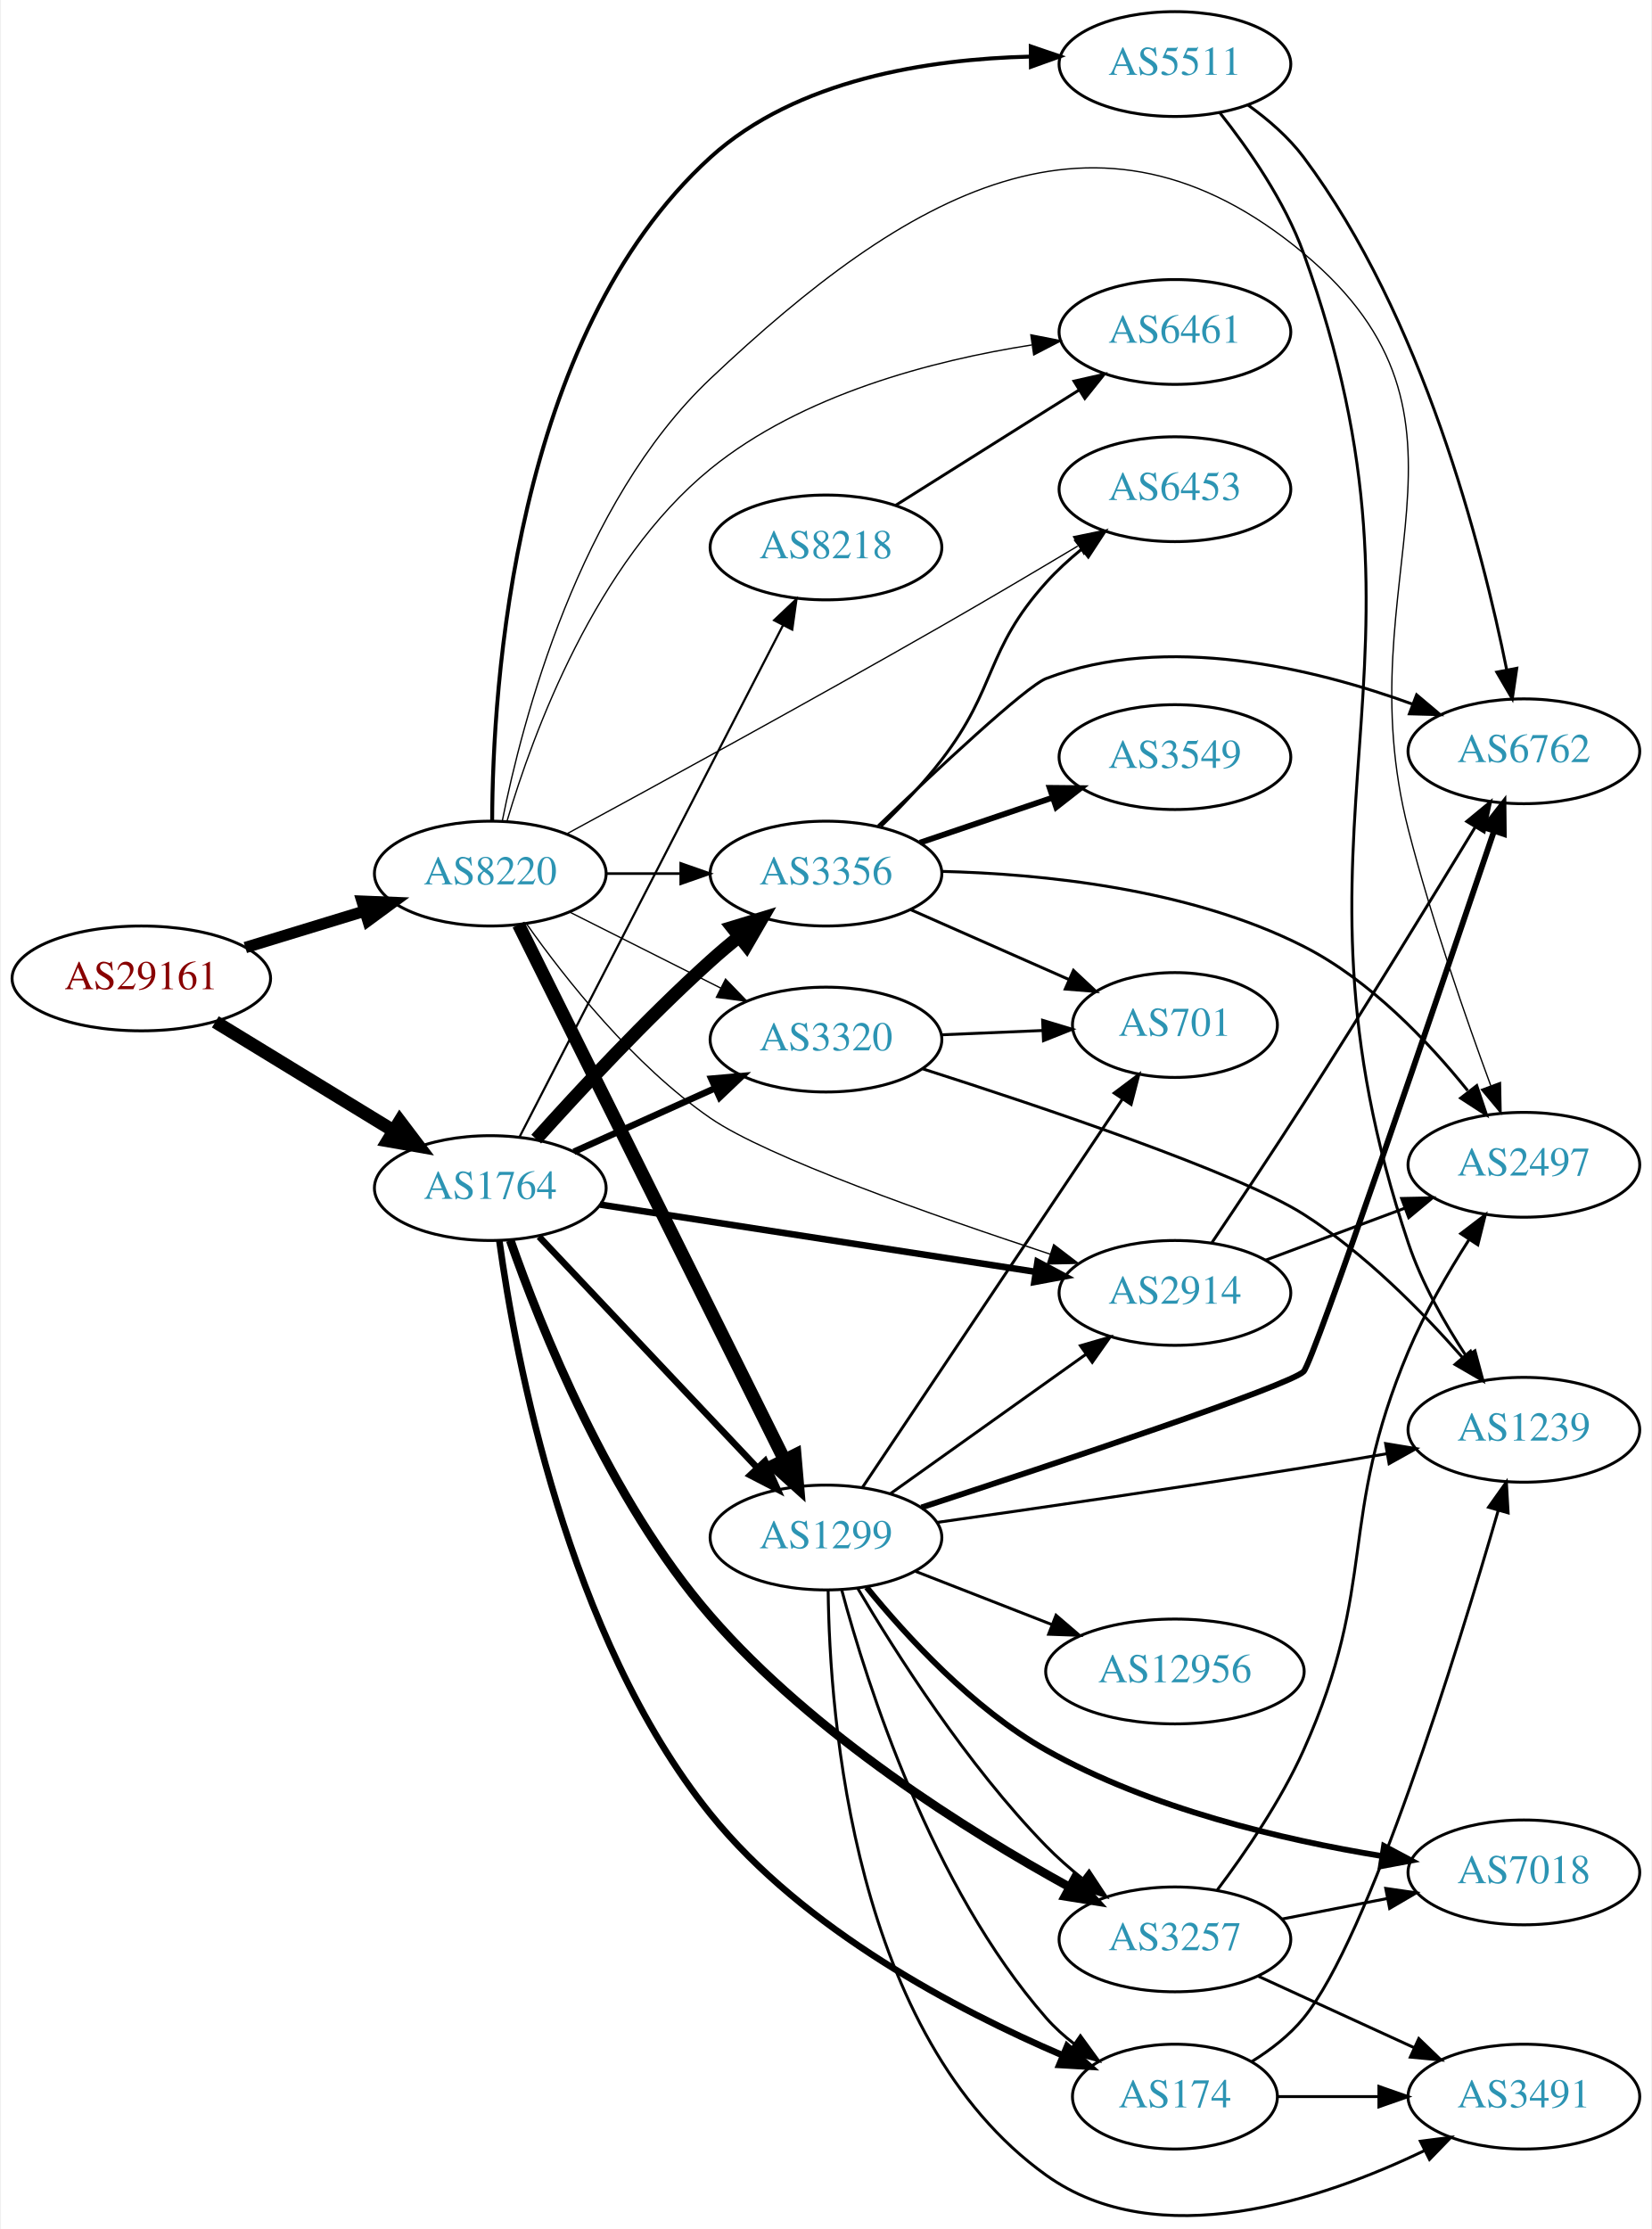
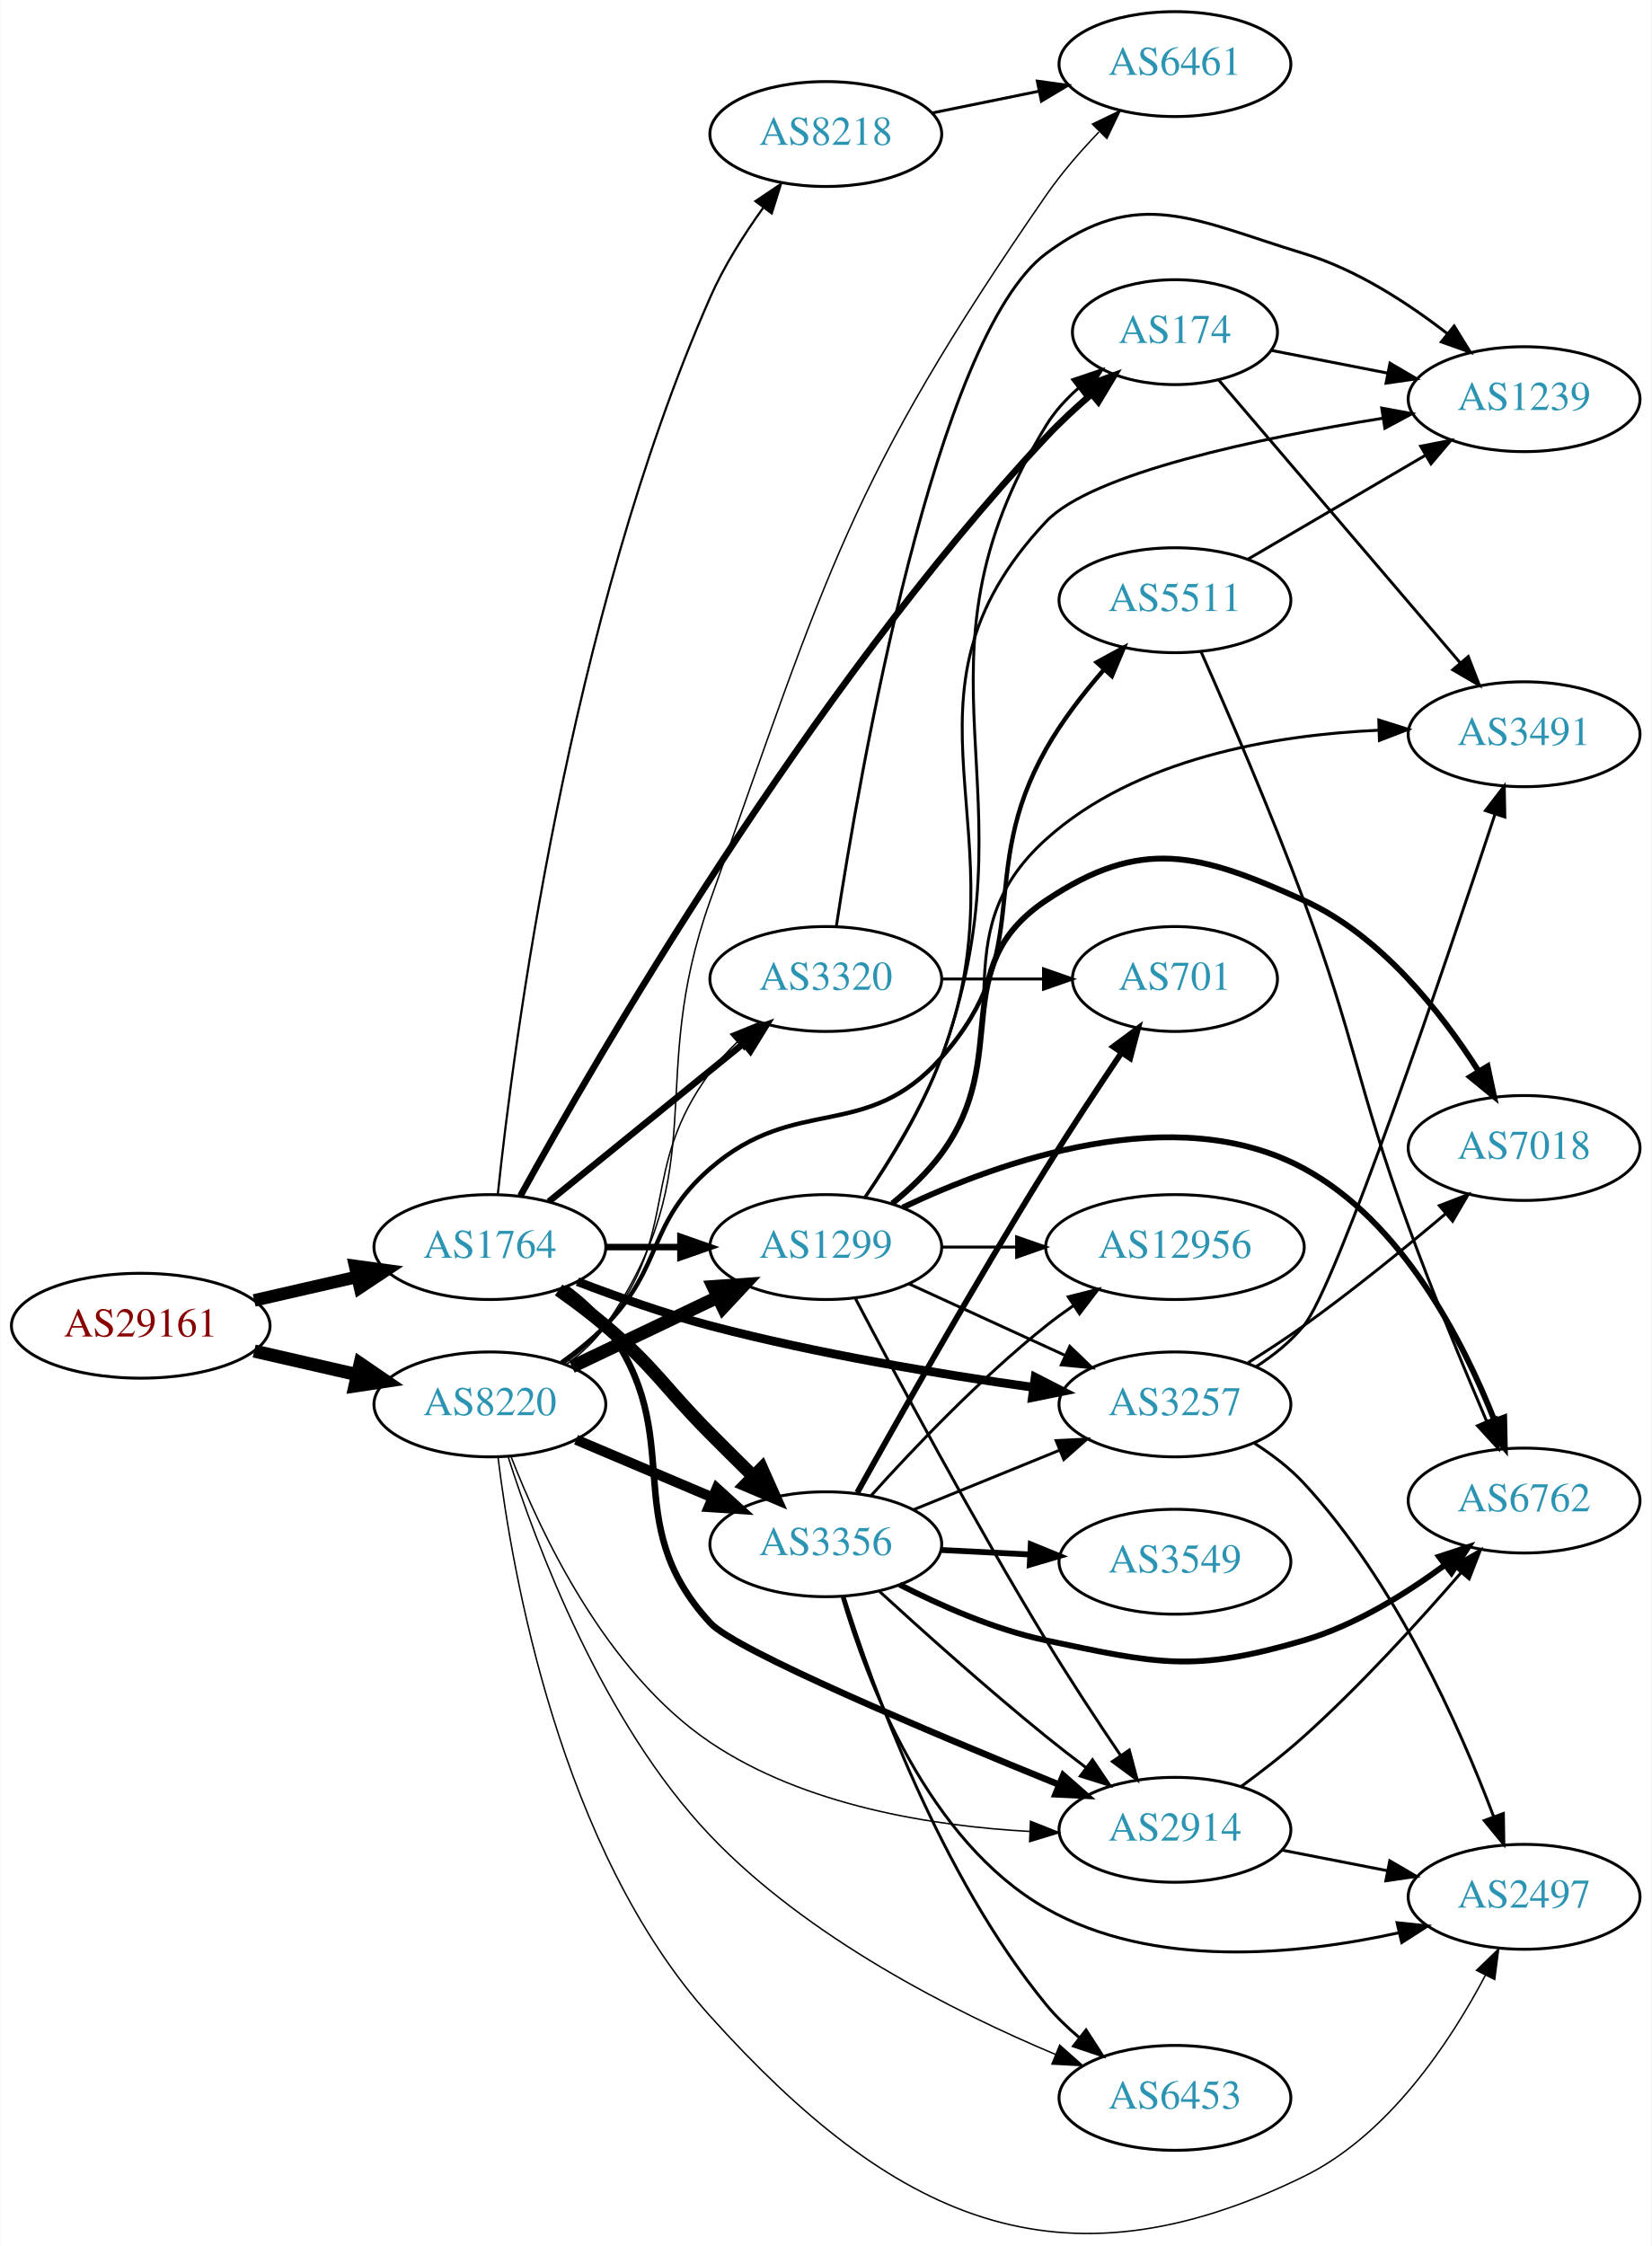
- <svg xmlns="http://www.w3.org/2000/svg" xmlns:xlink="http://www.w3.org/1999/xlink" width="567pt" height="765pt" viewBox="0.00 0.00 566.66 765.46">
-   <g id="graph0" class="graph" transform="scale(1 1) rotate(0) translate(4 761.46)">
-     <polygon fill="white" stroke="none" points="-4,4 -4,-761.46 562.663,-761.46 562.663,4 -4,4" />
+ <svg xmlns="http://www.w3.org/2000/svg" xmlns:xlink="http://www.w3.org/1999/xlink" width="567pt" height="771pt" viewBox="0.00 0.00 566.66 770.84">
+   <g id="graph0" class="graph" transform="scale(1 1) rotate(0) translate(4 766.837)">
+     <polygon fill="white" stroke="none" points="-4,4 -4,-766.837 562.663,-766.837 562.663,4 -4,4" />
    <g id="node1" class="node">
      <g id="a_node1">
        <a xlink:href="/asn/29161" xlink:title="AS29161 ~ Verbund Management Service GmbH [AT]">
-           <ellipse fill="#ffffff" stroke="black" cx="44.196" cy="-425.46" rx="44.393" ry="18" />
-           <text text-anchor="middle" x="44.196" y="-421.76" font-family="Times,serif" font-size="14.00" fill="#880000">AS29161</text>
+           <ellipse fill="#ffffff" stroke="black" cx="44.196" cy="-311.837" rx="44.393" ry="18" />
+           <text text-anchor="middle" x="44.196" y="-308.137" font-family="Times,serif" font-size="14.00" fill="#880000">AS29161</text>
        </a>
      </g>
    </g>
    <g id="node2" class="node">
      <g id="a_node2">
        <a xlink:href="/asn/1764" xlink:title="AS1764 ~ NEXTLAYER-AS [AT]">
-           <ellipse fill="#ffffff" stroke="black" cx="164.039" cy="-353.46" rx="39.794" ry="18" />
-           <text text-anchor="middle" x="164.039" y="-349.76" font-family="Times,serif" font-size="14.00" fill="#2c94b3">AS1764</text>
+           <ellipse fill="#ffffff" stroke="black" cx="164.039" cy="-338.837" rx="39.794" ry="18" />
+           <text text-anchor="middle" x="164.039" y="-335.137" font-family="Times,serif" font-size="14.00" fill="#2c94b3">AS1764</text>
        </a>
      </g>
    </g>
    <g id="edge1" class="edge">
-       <path fill="none" stroke="black" stroke-width="4.5" d="M69.613,-410.541C87.305,-399.731 111.406,-385.006 130.698,-373.219" />
-       <polygon fill="black" stroke="black" stroke-width="4.5" points="132.977,-376.441 139.457,-367.868 128.871,-369.721 132.977,-376.441" />
+       <path fill="none" stroke="black" stroke-width="4.312" d="M83.131,-320.529C94.371,-323.104 106.784,-325.948 118.407,-328.611" />
+       <polygon fill="black" stroke="black" stroke-width="4.312" points="117.779,-332.338 128.369,-330.894 119.464,-324.982 117.779,-332.338" />
    </g>
    <g id="node3" class="node">
      <g id="a_node3">
        <a xlink:href="/asn/8220" xlink:title="AS8220 ~ COLT [GB]">
-           <ellipse fill="#ffffff" stroke="black" cx="164.039" cy="-461.46" rx="39.794" ry="18" />
-           <text text-anchor="middle" x="164.039" y="-457.76" font-family="Times,serif" font-size="14.00" fill="#2c94b3">AS8220</text>
+           <ellipse fill="#ffffff" stroke="black" cx="164.039" cy="-284.837" rx="39.794" ry="18" />
+           <text text-anchor="middle" x="164.039" y="-281.137" font-family="Times,serif" font-size="14.00" fill="#2c94b3">AS8220</text>
        </a>
      </g>
    </g>
    <g id="edge2" class="edge">
-       <path fill="none" stroke="black" stroke-width="3.913" d="M79.915,-436.066C92.683,-439.967 107.286,-444.428 120.654,-448.511" />
-       <polygon fill="black" stroke="black" stroke-width="3.913" points="119.998,-451.971 130.584,-451.545 122.043,-445.276 119.998,-451.971" />
+       <path fill="none" stroke="black" stroke-width="4.5" d="M83.131,-303.146C94.371,-300.57 106.784,-297.726 118.407,-295.063" />
+       <polygon fill="black" stroke="black" stroke-width="4.5" points="119.501,-298.852 128.369,-292.781 117.742,-291.176 119.501,-298.852" />
    </g>
    <g id="node4" class="node">
      <g id="a_node4">
-         <a xlink:href="/asn/2914" xlink:title="AS2914 ~ NTT America, Inc. [US]">
-           <ellipse fill="#ffffff" stroke="black" cx="399.174" cy="-317.46" rx="39.794" ry="18" />
-           <text text-anchor="middle" x="399.174" y="-313.76" font-family="Times,serif" font-size="14.00" fill="#2c94b3">AS2914</text>
+         <a xlink:href="/asn/174" xlink:title="AS174 ~ Cogent Communications [US]">
+           <ellipse fill="#ffffff" stroke="black" cx="399.174" cy="-652.837" rx="35.194" ry="18" />
+           <text text-anchor="middle" x="399.174" y="-649.137" font-family="Times,serif" font-size="14.00" fill="#2c94b3">AS174</text>
        </a>
      </g>
    </g>
    <g id="edge3" class="edge">
-       <path fill="none" stroke="black" stroke-width="2.25" d="M201.723,-347.795C242.17,-341.549 307.343,-331.485 351.424,-324.679" />
-       <polygon fill="black" stroke="black" stroke-width="2.25" points="351.971,-328.136 361.32,-323.151 350.903,-321.218 351.971,-328.136" />
+       <path fill="none" stroke="black" stroke-width="2.25" d="M174.535,-356.442C199.868,-402.464 272.75,-528.871 354.978,-616.837 359.726,-621.916 365.175,-626.955 370.568,-631.584" />
+       <polygon fill="black" stroke="black" stroke-width="2.25" points="368.409,-634.34 378.341,-638.028 372.876,-628.951 368.409,-634.34" />
    </g>
    <g id="node5" class="node">
      <g id="a_node5">
-         <a xlink:href="/asn/3356" xlink:title="AS3356 ~ Level 3 Parent, LLC [US]">
-           <ellipse fill="#ffffff" stroke="black" cx="279.332" cy="-461.46" rx="39.794" ry="18" />
-           <text text-anchor="middle" x="279.332" y="-457.76" font-family="Times,serif" font-size="14.00" fill="#2c94b3">AS3356</text>
+         <a xlink:href="/asn/2914" xlink:title="AS2914 ~ NTT America, Inc. [US]">
+           <ellipse fill="#ffffff" stroke="black" cx="399.174" cy="-138.837" rx="39.794" ry="18" />
+           <text text-anchor="middle" x="399.174" y="-135.137" font-family="Times,serif" font-size="14.00" fill="#2c94b3">AS2914</text>
        </a>
      </g>
    </g>
    <g id="edge4" class="edge">
-       <path fill="none" stroke="black" stroke-width="4.5" d="M179.811,-370.281C194.411,-386.564 217.691,-411.628 239.685,-431.46 242.808,-434.275 246.168,-437.123 249.556,-439.887" />
-       <polygon fill="black" stroke="black" stroke-width="4.5" points="247.136,-442.993 257.417,-446.124 252.031,-436.824 247.136,-442.993" />
+       <path fill="none" stroke="black" stroke-width="2.25" d="M189.905,-324.907C194.984,-321.18 199.92,-316.789 203.685,-311.837 232.784,-273.57 207.111,-245.193 239.685,-209.837 248.369,-200.412 315.428,-172.188 359.492,-154.293" />
+       <polygon fill="black" stroke="black" stroke-width="2.25" points="360.83,-157.527 368.787,-150.533 358.205,-151.038 360.83,-157.527" />
    </g>
    <g id="node6" class="node">
      <g id="a_node6">
-         <a xlink:href="/asn/174" xlink:title="AS174 ~ Cogent Communications [US]">
-           <ellipse fill="#ffffff" stroke="black" cx="399.174" cy="-41.46" rx="35.194" ry="18" />
-           <text text-anchor="middle" x="399.174" y="-37.76" font-family="Times,serif" font-size="14.00" fill="#2c94b3">AS174</text>
+         <a xlink:href="/asn/3356" xlink:title="AS3356 ~ Level 3 Parent, LLC [US]">
+           <ellipse fill="#ffffff" stroke="black" cx="279.332" cy="-236.837" rx="39.794" ry="18" />
+           <text text-anchor="middle" x="279.332" y="-233.137" font-family="Times,serif" font-size="14.00" fill="#2c94b3">AS3356</text>
        </a>
      </g>
    </g>
    <g id="edge5" class="edge">
-       <path fill="none" stroke="black" stroke-width="2.25" d="M167.159,-335.338C172.62,-295.649 190.374,-199.704 239.685,-138.46 271.678,-98.725 324.619,-71.067 360.422,-55.728" />
-       <polygon fill="black" stroke="black" stroke-width="2.25" points="362.147,-58.802 370.035,-51.729 359.457,-52.339 362.147,-58.802" />
+       <path fill="none" stroke="black" stroke-width="4.5" d="M187.647,-324.112C193.051,-320.304 198.696,-316.078 203.685,-311.837 221.168,-296.978 223.504,-291.104 239.685,-274.837 244.388,-270.109 249.45,-265.086 254.31,-260.294" />
+       <polygon fill="black" stroke="black" stroke-width="4.5" points="257.33,-262.847 261.703,-253.03 251.81,-257.231 257.33,-262.847" />
    </g>
    <g id="node7" class="node">
      <g id="a_node7">
-         <a xlink:href="/asn/8218" xlink:title="AS8218 ~ legacy Neotelecoms [FR]">
-           <ellipse fill="#ffffff" stroke="black" cx="279.332" cy="-573.46" rx="39.794" ry="18" />
-           <text text-anchor="middle" x="279.332" y="-569.76" font-family="Times,serif" font-size="14.00" fill="#2c94b3">AS8218</text>
+         <a xlink:href="/asn/3257" xlink:title="AS3257 ~ GTT [DE]">
+           <ellipse fill="#ffffff" stroke="black" cx="399.174" cy="-284.837" rx="39.794" ry="18" />
+           <text text-anchor="middle" x="399.174" y="-281.137" font-family="Times,serif" font-size="14.00" fill="#2c94b3">AS3257</text>
        </a>
      </g>
    </g>
    <g id="edge6" class="edge">
-       <path fill="none" stroke="black" stroke-width="0.75" d="M174.118,-371.091C193.923,-409.549 241.103,-501.166 264.578,-546.751" />
-       <polygon fill="black" stroke="black" stroke-width="0.75" points="261.519,-548.456 269.209,-555.744 267.742,-545.251 261.519,-548.456" />
+       <path fill="none" stroke="black" stroke-width="3" d="M194.082,-326.966C207.741,-321.738 224.361,-315.879 239.685,-311.837 276.299,-302.179 318.616,-295.175 350.309,-290.724" />
+       <polygon fill="black" stroke="black" stroke-width="3" points="351.193,-294.136 360.626,-289.312 350.244,-287.2 351.193,-294.136" />
    </g>
    <g id="node8" class="node">
      <g id="a_node8">
-         <a xlink:href="/asn/3257" xlink:title="AS3257 ~ GTT [DE]">
-           <ellipse fill="#ffffff" stroke="black" cx="399.174" cy="-95.46" rx="39.794" ry="18" />
-           <text text-anchor="middle" x="399.174" y="-91.76" font-family="Times,serif" font-size="14.00" fill="#2c94b3">AS3257</text>
+         <a xlink:href="/asn/1299" xlink:title="AS1299 ~ Telia Carrier [EU]">
+           <ellipse fill="#ffffff" stroke="black" cx="279.332" cy="-338.837" rx="39.794" ry="18" />
+           <text text-anchor="middle" x="279.332" y="-335.137" font-family="Times,serif" font-size="14.00" fill="#2c94b3">AS1299</text>
        </a>
      </g>
    </g>
    <g id="edge7" class="edge">
-       <path fill="none" stroke="black" stroke-width="3" d="M170.902,-335.516C181.195,-306.047 204.787,-246.665 239.685,-206.46 274.958,-165.822 328.142,-132.58 363.012,-113.39" />
-       <polygon fill="black" stroke="black" stroke-width="3" points="364.764,-116.422 371.896,-108.587 361.434,-110.264 364.764,-116.422" />
+       <path fill="none" stroke="black" stroke-width="2.25" d="M203.711,-338.837C211.914,-338.837 220.678,-338.837 229.21,-338.837" />
+       <polygon fill="black" stroke="black" stroke-width="2.25" points="229.449,-342.337 239.449,-338.837 229.449,-335.337 229.449,-342.337" />
    </g>
    <g id="node9" class="node">
      <g id="a_node9">
-         <a xlink:href="/asn/3320" xlink:title="AS3320 ~ DTAG [DE]">
-           <ellipse fill="#ffffff" stroke="black" cx="279.332" cy="-404.46" rx="39.794" ry="18" />
-           <text text-anchor="middle" x="279.332" y="-400.76" font-family="Times,serif" font-size="14.00" fill="#2c94b3">AS3320</text>
+         <a xlink:href="/asn/8218" xlink:title="AS8218 ~ legacy Neotelecoms [FR]">
+           <ellipse fill="#ffffff" stroke="black" cx="279.332" cy="-720.837" rx="39.794" ry="18" />
+           <text text-anchor="middle" x="279.332" y="-717.137" font-family="Times,serif" font-size="14.00" fill="#2c94b3">AS8218</text>
        </a>
      </g>
    </g>
    <g id="edge8" class="edge">
-       <path fill="none" stroke="black" stroke-width="2.25" d="M192.753,-365.936C207.292,-372.48 225.306,-380.59 241.052,-387.678" />
-       <polygon fill="black" stroke="black" stroke-width="2.25" points="239.955,-391.022 250.51,-391.936 242.829,-384.639 239.955,-391.022" />
+       <path fill="none" stroke="black" stroke-width="0.75" d="M166.758,-356.898C172.074,-407.472 190.922,-554.033 239.685,-664.837 244.373,-675.489 251.176,-686.235 257.772,-695.426" />
+       <polygon fill="black" stroke="black" stroke-width="0.75" points="255.169,-697.79 263.957,-703.708 260.777,-693.602 255.169,-697.79" />
    </g>
    <g id="node10" class="node">
      <g id="a_node10">
-         <a xlink:href="/asn/1299" xlink:title="AS1299 ~ Telia Carrier [EU]">
-           <ellipse fill="#ffffff" stroke="black" cx="279.332" cy="-233.46" rx="39.794" ry="18" />
-           <text text-anchor="middle" x="279.332" y="-229.76" font-family="Times,serif" font-size="14.00" fill="#2c94b3">AS1299</text>
+         <a xlink:href="/asn/3320" xlink:title="AS3320 ~ DTAG [DE]">
+           <ellipse fill="#ffffff" stroke="black" cx="279.332" cy="-430.837" rx="39.794" ry="18" />
+           <text text-anchor="middle" x="279.332" y="-427.137" font-family="Times,serif" font-size="14.00" fill="#2c94b3">AS3320</text>
        </a>
      </g>
    </g>
    <g id="edge9" class="edge">
-       <path fill="none" stroke="black" stroke-width="2.25" d="M180.792,-336.774C200.238,-316.176 233.453,-280.995 255.645,-257.489" />
-       <polygon fill="black" stroke="black" stroke-width="2.25" points="258.393,-259.677 262.712,-250.003 253.303,-254.872 258.393,-259.677" />
+       <path fill="none" stroke="black" stroke-width="2.25" d="M184.257,-354.444C202.649,-369.379 230.569,-392.051 251.219,-408.82" />
+       <polygon fill="black" stroke="black" stroke-width="2.25" points="249.05,-411.567 259.019,-415.154 253.462,-406.133 249.05,-411.567" />
+     </g>
+     <g id="edge43" class="edge">
+       <path fill="none" stroke="black" stroke-width="0.5" d="M171.25,-267.04C181.308,-241.019 203.74,-193.063 239.685,-168.837 271.989,-147.065 315.984,-140.096 349.426,-138.272" />
+       <polygon fill="black" stroke="black" stroke-width="0.5" points="349.593,-141.768 359.44,-137.86 349.305,-134.774 349.593,-141.768" />
+     </g>
+     <g id="edge36" class="edge">
+       <path fill="none" stroke="black" stroke-width="3.5" d="M193.627,-272.725C207.85,-266.699 225.229,-259.336 240.536,-252.85" />
+       <polygon fill="black" stroke="black" stroke-width="3.5" points="241.91,-256.07 249.752,-248.946 239.179,-249.624 241.91,-256.07" />
    </g>
    <g id="edge39" class="edge">
-       <path fill="none" stroke="black" stroke-width="0.45" d="M176.58,-444.085C189.827,-425.335 213.173,-395.718 239.685,-377.46 259.104,-364.086 316.336,-343.938 356.419,-330.742" />
-       <polygon fill="black" stroke="black" stroke-width="0.45" points="357.534,-334.059 365.953,-327.627 355.36,-327.405 357.534,-334.059" />
-     </g>
-     <g id="edge34" class="edge">
-       <path fill="none" stroke="black" stroke-width="0.9" d="M203.711,-461.46C211.914,-461.46 220.678,-461.46 229.21,-461.46" />
-       <polygon fill="black" stroke="black" stroke-width="0.9" points="229.449,-464.96 239.449,-461.46 229.449,-457.96 229.449,-464.96" />
+       <path fill="none" stroke="black" stroke-width="4.5" d="M192.175,-297.771C207.169,-304.918 225.99,-313.889 242.213,-321.622" />
+       <polygon fill="black" stroke="black" stroke-width="4.5" points="240.695,-325.26 251.417,-326.008 244.084,-318.151 240.695,-325.26" />
+     </g>
+     <g id="edge38" class="edge">
+       <path fill="none" stroke="black" stroke-width="0.5" d="M189.712,-298.918C194.801,-302.637 199.79,-306.987 203.685,-311.837 229.889,-344.463 214.837,-365.167 239.685,-398.837 242.376,-402.484 245.57,-405.97 248.951,-409.211" />
+       <polygon fill="black" stroke="black" stroke-width="0.5" points="246.709,-411.9 256.529,-415.879 251.333,-406.645 246.709,-411.9" />
+     </g>
+     <g id="node11" class="node">
+       <g id="a_node11">
+         <a xlink:href="/asn/6453" xlink:title="AS6453 ~ TATA COMMUNICATIONS (AMERICA) INC [US]">
+           <ellipse fill="#ffffff" stroke="black" cx="399.174" cy="-46.837" rx="39.794" ry="18" />
+           <text text-anchor="middle" x="399.174" y="-43.137" font-family="Times,serif" font-size="14.00" fill="#2c94b3">AS6453</text>
+         </a>
+       </g>
    </g>
    <g id="edge41" class="edge">
-       <path fill="none" stroke="black" stroke-width="0.45" d="M191.315,-448.239C206.758,-440.47 226.476,-430.549 243.237,-422.117" />
-       <polygon fill="black" stroke="black" stroke-width="0.45" points="244.838,-425.229 252.198,-417.608 241.691,-418.976 244.838,-425.229" />
-     </g>
-     <g id="edge35" class="edge">
-       <path fill="none" stroke="black" stroke-width="4.5" d="M173.74,-443.947C193.47,-404.243 241.7,-307.179 265.129,-260.03" />
-       <polygon fill="black" stroke="black" stroke-width="4.5" points="268.676,-261.739 269.6,-251.031 261.624,-258.235 268.676,-261.739" />
-     </g>
-     <g id="node12" class="node">
-       <g id="a_node12">
-         <a xlink:href="/asn/6453" xlink:title="AS6453 ~ TATA COMMUNICATIONS (AMERICA) INC [US]">
-           <ellipse fill="#ffffff" stroke="black" cx="399.174" cy="-593.46" rx="39.794" ry="18" />
-           <text text-anchor="middle" x="399.174" y="-589.76" font-family="Times,serif" font-size="14.00" fill="#2c94b3">AS6453</text>
-         </a>
-       </g>
-     </g>
-     <g id="edge40" class="edge">
-       <path fill="none" stroke="black" stroke-width="0.45" d="M190.236,-475.061C220.834,-491.649 273.94,-520.669 318.978,-546.46 334.457,-555.323 351.485,-565.387 365.773,-573.922" />
-       <polygon fill="black" stroke="black" stroke-width="0.45" points="364.345,-577.147 374.722,-579.282 367.941,-571.142 364.345,-577.147" />
-     </g>
-     <g id="node14" class="node">
-       <g id="a_node14">
+       <path fill="none" stroke="black" stroke-width="0.5" d="M170.298,-266.873C179.854,-236.82 202.583,-175.816 239.685,-136.837 273.087,-101.746 323.225,-76.437 358.133,-61.761" />
+       <polygon fill="black" stroke="black" stroke-width="0.5" points="359.621,-64.934 367.548,-57.904 356.968,-58.456 359.621,-64.934" />
+     </g>
+     <g id="node13" class="node">
+       <g id="a_node13">
        <a xlink:href="/asn/2497" xlink:title="AS2497 ~ Internet Initiative Japan Inc. [JP]">
-           <ellipse fill="#ffffff" stroke="black" cx="519.017" cy="-361.46" rx="39.794" ry="18" />
-           <text text-anchor="middle" x="519.017" y="-357.76" font-family="Times,serif" font-size="14.00" fill="#2c94b3">AS2497</text>
-         </a>
-       </g>
-     </g>
-     <g id="edge38" class="edge">
-       <path fill="none" stroke="black" stroke-width="0.45" d="M168.16,-479.517C175.001,-513.808 194.464,-588.736 239.685,-631.46 306.938,-695 372.336,-733.743 443.37,-674.46 512.04,-617.149 457.066,-563.077 479.37,-476.46 487.24,-445.899 499.135,-411.719 507.649,-388.624" />
-       <polygon fill="black" stroke="black" stroke-width="0.45" points="510.968,-389.74 511.183,-379.147 504.409,-387.294 510.968,-389.74" />
-     </g>
-     <g id="node18" class="node">
-       <g id="a_node18">
+           <ellipse fill="#ffffff" stroke="black" cx="519.017" cy="-115.837" rx="39.794" ry="18" />
+           <text text-anchor="middle" x="519.017" y="-112.137" font-family="Times,serif" font-size="14.00" fill="#2c94b3">AS2497</text>
+         </a>
+       </g>
+     </g>
+     <g id="edge42" class="edge">
+       <path fill="none" stroke="black" stroke-width="0.5" d="M166.825,-266.747C171.621,-227.201 188.13,-132.03 239.685,-74.837 302.468,-5.189 359.139,21.366 443.37,-19.837 472.54,-34.106 493.604,-65.883 505.773,-88.979" />
+       <polygon fill="black" stroke="black" stroke-width="0.5" points="502.672,-90.603 510.294,-97.962 508.925,-87.456 502.672,-90.603" />
+     </g>
+     <g id="node20" class="node">
+       <g id="a_node20">
        <a xlink:href="/asn/6461" xlink:title="AS6461 ~ Zayo Bandwidth [US]">
-           <ellipse fill="#ffffff" stroke="black" cx="399.174" cy="-647.46" rx="39.794" ry="18" />
-           <text text-anchor="middle" x="399.174" y="-643.76" font-family="Times,serif" font-size="14.00" fill="#2c94b3">AS6461</text>
-         </a>
-       </g>
-     </g>
-     <g id="edge36" class="edge">
-       <path fill="none" stroke="black" stroke-width="0.45" d="M169.866,-479.741C178.67,-509.495 200.17,-568.3 239.685,-600.46 271.054,-625.989 315.913,-637.654 349.905,-642.982" />
-       <polygon fill="black" stroke="black" stroke-width="0.45" points="349.683,-646.486 360.078,-644.441 350.676,-639.557 349.683,-646.486" />
+           <ellipse fill="#ffffff" stroke="black" cx="399.174" cy="-744.837" rx="39.794" ry="18" />
+           <text text-anchor="middle" x="399.174" y="-741.137" font-family="Times,serif" font-size="14.00" fill="#2c94b3">AS6461</text>
+         </a>
+       </g>
+     </g>
+     <g id="edge37" class="edge">
+       <path fill="none" stroke="black" stroke-width="0.5" d="M190.27,-298.504C195.33,-302.245 200.166,-306.708 203.685,-311.837 241.497,-366.945 217.197,-394.902 239.685,-457.837 279.773,-570.028 287.239,-601.831 354.978,-699.837 360.2,-707.393 366.703,-714.881 373.066,-721.518" />
+       <polygon fill="black" stroke="black" stroke-width="0.5" points="370.849,-724.252 380.384,-728.87 375.81,-719.313 370.849,-724.252" />
    </g>
    <g id="node21" class="node">
      <g id="a_node21">
        <a xlink:href="/asn/5511" xlink:title="AS5511 ~ Orange S.A. [FR]">
-           <ellipse fill="#ffffff" stroke="black" cx="399.174" cy="-739.46" rx="39.794" ry="18" />
-           <text text-anchor="middle" x="399.174" y="-735.76" font-family="Times,serif" font-size="14.00" fill="#2c94b3">AS5511</text>
-         </a>
-       </g>
-     </g>
-     <g id="edge37" class="edge">
-       <path fill="none" stroke="black" stroke-width="1.35" d="M164.685,-479.532C164.841,-525.193 171.978,-645.921 239.685,-707.46 269.147,-734.237 314.609,-741.166 349.301,-742.02" />
-       <polygon fill="black" stroke="black" stroke-width="1.35" points="349.663,-745.523 359.692,-742.106 349.721,-738.524 349.663,-745.523" />
-     </g>
-     <g id="edge18" class="edge">
-       <path fill="none" stroke="black" d="M430.216,-328.676C444.785,-334.116 462.484,-340.725 478.164,-346.58" />
-       <polygon fill="black" stroke="black" points="477.028,-349.891 487.62,-350.11 479.476,-343.333 477.028,-349.891" />
+           <ellipse fill="#ffffff" stroke="black" cx="399.174" cy="-560.837" rx="39.794" ry="18" />
+           <text text-anchor="middle" x="399.174" y="-557.137" font-family="Times,serif" font-size="14.00" fill="#2c94b3">AS5511</text>
+         </a>
+       </g>
+     </g>
+     <g id="edge40" class="edge">
+       <path fill="none" stroke="black" stroke-width="1.5" d="M188.633,-299.227C193.889,-302.985 199.22,-307.274 203.685,-311.837 223.858,-332.454 217.902,-346.93 239.685,-365.837 269.198,-391.454 293.044,-374.603 318.978,-403.837 351.996,-441.057 330.47,-466.538 354.978,-509.837 360.379,-519.38 367.679,-528.827 374.74,-536.948" />
+       <polygon fill="black" stroke="black" stroke-width="1.5" points="372.339,-539.512 381.641,-544.583 377.532,-534.817 372.339,-539.512" />
+     </g>
+     <g id="node18" class="node">
+       <g id="a_node18">
+         <a xlink:href="/asn/3491" xlink:title="AS3491 ~ PCCW Global, Inc. [US]">
+           <ellipse fill="#ffffff" stroke="black" cx="519.017" cy="-514.837" rx="39.794" ry="18" />
+           <text text-anchor="middle" x="519.017" y="-511.137" font-family="Times,serif" font-size="14.00" fill="#2c94b3">AS3491</text>
+         </a>
+       </g>
+     </g>
+     <g id="edge34" class="edge">
+       <path fill="none" stroke="black" d="M414.155,-636.465C434.686,-612.422 473.141,-567.389 497.06,-539.379" />
+       <polygon fill="black" stroke="black" points="499.854,-541.496 503.687,-531.619 494.531,-536.95 499.854,-541.496" />
+     </g>
+     <g id="node19" class="node">
+       <g id="a_node19">
+         <a xlink:href="/asn/1239" xlink:title="AS1239 ~ Sprint [US]">
+           <ellipse fill="#ffffff" stroke="black" cx="519.017" cy="-629.837" rx="39.794" ry="18" />
+           <text text-anchor="middle" x="519.017" y="-626.137" font-family="Times,serif" font-size="14.00" fill="#2c94b3">AS1239</text>
+         </a>
+       </g>
+     </g>
+     <g id="edge35" class="edge">
+       <path fill="none" stroke="black" d="M432.375,-646.552C444.648,-644.157 458.883,-641.379 472.181,-638.783" />
+       <polygon fill="black" stroke="black" points="472.976,-642.194 482.12,-636.843 471.635,-635.324 472.976,-642.194" />
+     </g>
+     <g id="edge27" class="edge">
+       <path fill="none" stroke="black" d="M435.851,-131.874C447.282,-129.643 460.104,-127.14 472.158,-124.788" />
+       <polygon fill="black" stroke="black" points="472.911,-128.207 482.055,-122.856 471.57,-121.337 472.911,-128.207" />
    </g>
    <g id="node15" class="node">
      <g id="a_node15">
        <a xlink:href="/asn/6762" xlink:title="AS6762 ~ TELECOM ITALIA SPARKLE S.p.A. [IT]">
-           <ellipse fill="#ffffff" stroke="black" cx="519.017" cy="-503.46" rx="39.794" ry="18" />
-           <text text-anchor="middle" x="519.017" y="-499.76" font-family="Times,serif" font-size="14.00" fill="#2c94b3">AS6762</text>
-         </a>
-       </g>
-     </g>
-     <g id="edge19" class="edge">
-       <path fill="none" stroke="black" d="M411.885,-334.736C420.667,-347.774 432.92,-366.144 443.37,-382.46 464.146,-414.897 487.332,-452.754 502.269,-477.367" />
-       <polygon fill="black" stroke="black" points="499.393,-479.374 507.568,-486.113 505.38,-475.747 499.393,-479.374" />
-     </g>
-     <g id="node11" class="node">
-       <g id="a_node11">
+           <ellipse fill="#ffffff" stroke="black" cx="519.017" cy="-251.837" rx="39.794" ry="18" />
+           <text text-anchor="middle" x="519.017" y="-248.137" font-family="Times,serif" font-size="14.00" fill="#2c94b3">AS6762</text>
+         </a>
+       </g>
+     </g>
+     <g id="edge26" class="edge">
+       <path fill="none" stroke="black" d="M421.892,-153.695C428.964,-158.853 436.705,-164.85 443.37,-170.837 462.931,-188.409 483.014,-210.472 497.415,-227.133" />
+       <polygon fill="black" stroke="black" points="494.841,-229.509 504.001,-234.835 500.161,-224.96 494.841,-229.509" />
+     </g>
+     <g id="edge17" class="edge">
+       <path fill="none" stroke="black" d="M297.756,-220.661C312.652,-207.021 334.815,-187.169 354.978,-170.837 359.33,-167.313 364.014,-163.682 368.636,-160.19" />
+       <polygon fill="black" stroke="black" points="370.877,-162.885 376.805,-154.104 366.694,-157.272 370.877,-162.885" />
+     </g>
+     <g id="edge16" class="edge">
+       <path fill="none" stroke="black" d="M309.461,-248.702C324.617,-254.875 343.341,-262.502 359.675,-269.156" />
+       <polygon fill="black" stroke="black" points="358.39,-272.411 368.971,-272.942 361.03,-265.928 358.39,-272.411" />
+     </g>
+     <g id="edge10" class="edge">
+       <path fill="none" stroke="black" d="M285.675,-218.647C295.497,-187.469 318.793,-122.924 354.978,-78.837 358.298,-74.793 362.235,-70.985 366.36,-67.504" />
+       <polygon fill="black" stroke="black" points="368.67,-70.142 374.412,-61.238 364.37,-64.618 368.67,-70.142" />
+     </g>
+     <g id="node12" class="node">
+       <g id="a_node12">
        <a xlink:href="/asn/3549" xlink:title="AS3549 ~ Level 3 Parent, LLC [US]">
-           <ellipse fill="#ffffff" stroke="black" cx="399.174" cy="-501.46" rx="39.794" ry="18" />
-           <text text-anchor="middle" x="399.174" y="-497.76" font-family="Times,serif" font-size="14.00" fill="#2c94b3">AS3549</text>
-         </a>
-       </g>
-     </g>
-     <g id="edge10" class="edge">
-       <path fill="none" stroke="black" stroke-width="2" d="M311.602,-472.074C325.585,-476.82 342.256,-482.479 357.218,-487.558" />
-       <polygon fill="black" stroke="black" stroke-width="2" points="356.163,-490.896 366.758,-490.796 358.413,-484.267 356.163,-490.896" />
+           <ellipse fill="#ffffff" stroke="black" cx="399.174" cy="-230.837" rx="39.794" ry="18" />
+           <text text-anchor="middle" x="399.174" y="-227.137" font-family="Times,serif" font-size="14.00" fill="#2c94b3">AS3549</text>
+         </a>
+       </g>
    </g>
    <g id="edge11" class="edge">
-       <path fill="none" stroke="black" d="M298.232,-477.697C305.121,-484.397 312.807,-492.459 318.978,-500.46 338.205,-525.387 333.91,-538.068 354.978,-561.46 358.556,-565.432 362.695,-569.229 366.966,-572.73" />
-       <polygon fill="black" stroke="black" points="365.162,-575.757 375.226,-579.066 369.422,-570.203 365.162,-575.757" />
-     </g>
-     <g id="node13" class="node">
-       <g id="a_node13">
+       <path fill="none" stroke="black" stroke-width="2" d="M318.918,-234.873C328.684,-234.375 339.301,-233.835 349.495,-233.316" />
+       <polygon fill="black" stroke="black" stroke-width="2" points="349.692,-236.81 359.501,-232.806 349.336,-229.819 349.692,-236.81" />
+     </g>
+     <g id="edge12" class="edge">
+       <path fill="none" stroke="black" d="M284.988,-218.652C293.437,-189.919 314.31,-134.919 354.978,-111.837 391.846,-90.912 441.356,-95.831 476.111,-103.522" />
+       <polygon fill="black" stroke="black" points="475.407,-106.952 485.945,-105.858 477.025,-100.142 475.407,-106.952" />
+     </g>
+     <g id="node14" class="node">
+       <g id="a_node14">
        <a xlink:href="/asn/701" xlink:title="AS701 ~ UUNET [US]">
-           <ellipse fill="#ffffff" stroke="black" cx="399.174" cy="-409.46" rx="35.194" ry="18" />
-           <text text-anchor="middle" x="399.174" y="-405.76" font-family="Times,serif" font-size="14.00" fill="#2c94b3">AS701</text>
-         </a>
-       </g>
-     </g>
-     <g id="edge12" class="edge">
-       <path fill="none" stroke="black" d="M308.259,-449.136C324.568,-441.94 345.306,-432.788 362.756,-425.089" />
-       <polygon fill="black" stroke="black" points="364.326,-428.221 372.062,-420.982 361.5,-421.817 364.326,-428.221" />
+           <ellipse fill="#ffffff" stroke="black" cx="399.174" cy="-430.837" rx="35.194" ry="18" />
+           <text text-anchor="middle" x="399.174" y="-427.137" font-family="Times,serif" font-size="14.00" fill="#2c94b3">AS701</text>
+         </a>
+       </g>
    </g>
    <g id="edge13" class="edge">
-       <path fill="none" stroke="black" d="M318.964,-462.219C353.369,-461.388 404.179,-456.365 443.37,-436.46 466.105,-424.912 486.131,-403.838 499.702,-386.963" />
-       <polygon fill="black" stroke="black" points="502.83,-388.641 506.191,-378.593 497.297,-384.352 502.83,-388.641" />
+       <path fill="none" stroke="black" stroke-width="2" d="M290.133,-254.568C304.087,-279.625 330.686,-326.706 354.978,-365.837 363.178,-379.047 372.706,-393.474 380.724,-405.373" />
+       <polygon fill="black" stroke="black" stroke-width="2" points="378.007,-407.603 386.514,-413.918 383.802,-403.676 378.007,-407.603" />
    </g>
    <g id="edge14" class="edge">
-       <path fill="none" stroke="black" d="M297.256,-477.833C317.055,-496.797 348.026,-525.797 354.978,-528.46 396.234,-544.259 446.974,-531.937 480.786,-519.65" />
-       <polygon fill="black" stroke="black" points="482.176,-522.866 490.279,-516.039 479.688,-516.323 482.176,-522.866" />
+       <path fill="none" stroke="black" stroke-width="2" d="M304.68,-222.976C318.863,-215.706 337.371,-207.555 354.978,-203.837 393.416,-195.72 405.678,-192.764 443.37,-203.837 460.832,-208.967 478.073,-219.583 491.578,-229.529" />
+       <polygon fill="black" stroke="black" stroke-width="2" points="489.816,-232.589 499.879,-235.905 494.08,-227.037 489.816,-232.589" />
    </g>
    <g id="node16" class="node">
      <g id="a_node16">
-         <a xlink:href="/asn/3491" xlink:title="AS3491 ~ PCCW Global, Inc. [US]">
-           <ellipse fill="#ffffff" stroke="black" cx="519.017" cy="-41.46" rx="39.794" ry="18" />
-           <text text-anchor="middle" x="519.017" y="-37.76" font-family="Times,serif" font-size="14.00" fill="#2c94b3">AS3491</text>
+         <a xlink:href="/asn/12956" xlink:title="AS12956 ~ TELXIUS [ES]">
+           <ellipse fill="#ffffff" stroke="black" cx="399.174" cy="-338.837" rx="44.393" ry="18" />
+           <text text-anchor="middle" x="399.174" y="-335.137" font-family="Times,serif" font-size="14.00" fill="#2c94b3">AS12956</text>
        </a>
      </g>
    </g>
    <g id="edge15" class="edge">
-       <path fill="none" stroke="black" d="M434.576,-41.46C445.4,-41.46 457.568,-41.46 469.194,-41.46" />
-       <polygon fill="black" stroke="black" points="469.225,-44.96 479.225,-41.46 469.225,-37.96 469.225,-44.96" />
+       <path fill="none" stroke="black" d="M294.797,-253.439C309.169,-269.412 332.285,-293.74 354.978,-311.837 357.917,-314.181 361.07,-316.49 364.286,-318.712" />
+       <polygon fill="black" stroke="black" points="362.565,-321.77 372.84,-324.354 366.419,-315.927 362.565,-321.77" />
+     </g>
+     <g id="edge31" class="edge">
+       <path fill="none" stroke="black" d="M426.528,-271.453C432.535,-267.605 438.558,-263.023 443.37,-257.837 474.859,-223.905 496.926,-174.176 508.531,-143.466" />
+       <polygon fill="black" stroke="black" points="511.907,-144.425 512.064,-133.831 505.335,-142.015 511.907,-144.425" />
    </g>
    <g id="node17" class="node">
      <g id="a_node17">
-         <a xlink:href="/asn/1239" xlink:title="AS1239 ~ Sprint [US]">
-           <ellipse fill="#ffffff" stroke="black" cx="519.017" cy="-270.46" rx="39.794" ry="18" />
-           <text text-anchor="middle" x="519.017" y="-266.76" font-family="Times,serif" font-size="14.00" fill="#2c94b3">AS1239</text>
-         </a>
-       </g>
-     </g>
-     <g id="edge16" class="edge">
-       <path fill="none" stroke="black" d="M425.67,-53.561C432.12,-57.578 438.57,-62.56 443.37,-68.46 465.795,-96.017 496.065,-193.991 510.173,-242.639" />
-       <polygon fill="black" stroke="black" points="506.882,-243.859 513.008,-252.503 513.609,-241.926 506.882,-243.859" />
-     </g>
-     <g id="edge17" class="edge">
-       <path fill="none" stroke="black" d="M303.188,-587.878C317.957,-597.188 337.594,-609.554 354.978,-620.46 358.602,-622.733 362.399,-625.112 366.174,-627.474" />
-       <polygon fill="black" stroke="black" points="364.516,-630.565 374.851,-632.901 368.228,-624.631 364.516,-630.565" />
+         <a xlink:href="/asn/7018" xlink:title="AS7018 ~ AT&amp;T Services, Inc. [US]">
+           <ellipse fill="#ffffff" stroke="black" cx="519.017" cy="-372.837" rx="39.794" ry="18" />
+           <text text-anchor="middle" x="519.017" y="-369.137" font-family="Times,serif" font-size="14.00" fill="#2c94b3">AS7018</text>
+         </a>
+       </g>
+     </g>
+     <g id="edge30" class="edge">
+       <path fill="none" stroke="black" d="M424.293,-299.163C430.606,-303.115 437.332,-307.509 443.37,-311.837 460.086,-323.818 477.953,-338.352 492.016,-350.228" />
+       <polygon fill="black" stroke="black" points="489.936,-353.054 499.818,-356.873 494.475,-347.725 489.936,-353.054" />
+     </g>
+     <g id="edge29" class="edge">
+       <path fill="none" stroke="black" d="M427.026,-297.788C433.018,-301.65 438.909,-306.346 443.37,-311.837 454.857,-325.977 491.824,-435.333 509.04,-487.421" />
+       <polygon fill="black" stroke="black" points="505.752,-488.628 512.206,-497.03 512.4,-486.437 505.752,-488.628" />
+     </g>
+     <g id="edge25" class="edge">
+       <path fill="none" stroke="black" d="M292.874,-355.877C301.545,-368.498 312.624,-386.451 318.978,-403.837 352.538,-495.659 303.979,-537.431 354.978,-620.837 357.899,-625.615 361.824,-629.91 366.121,-633.688" />
+       <polygon fill="black" stroke="black" points="364.083,-636.536 374.123,-639.92 368.384,-631.014 364.083,-636.536" />
+     </g>
+     <g id="edge23" class="edge">
+       <path fill="none" stroke="black" d="M289.545,-321.101C303.215,-295.043 329.953,-245.04 354.978,-203.837 362.993,-190.641 372.432,-176.313 380.438,-164.477" />
+       <polygon fill="black" stroke="black" points="383.496,-166.205 386.234,-155.971 377.711,-162.263 383.496,-166.205" />
+     </g>
+     <g id="edge20" class="edge">
+       <path fill="none" stroke="black" d="M307.96,-326.177C323.917,-318.864 344.188,-309.576 361.471,-301.656" />
+       <polygon fill="black" stroke="black" points="363.085,-304.766 370.718,-297.418 360.169,-298.402 363.085,-304.766" />
+     </g>
+     <g id="edge18" class="edge">
+       <path fill="none" stroke="black" stroke-width="2" d="M305.704,-352.406C339.231,-368.328 399.201,-389.711 443.37,-365.837 477.104,-347.603 498.046,-306.756 508.87,-279.242" />
+       <polygon fill="black" stroke="black" stroke-width="2" points="512.186,-280.367 512.406,-269.775 505.628,-277.918 512.186,-280.367" />
    </g>
    <g id="edge22" class="edge">
-       <path fill="none" stroke="black" d="M413.759,-112.473C423.24,-125.081 435.55,-143.029 443.37,-160.46 469.142,-217.899 454.848,-239.476 479.37,-297.46 484.955,-310.666 492.917,-324.392 500.163,-335.73" />
-       <polygon fill="black" stroke="black" points="497.348,-337.818 505.763,-344.255 503.198,-333.976 497.348,-337.818" />
-     </g>
-     <g id="edge20" class="edge">
-       <path fill="none" stroke="black" d="M427.803,-82.799C443.76,-75.487 464.031,-66.198 481.313,-58.279" />
-       <polygon fill="black" stroke="black" points="482.928,-61.389 490.561,-54.041 480.012,-55.025 482.928,-61.389" />
-     </g>
-     <g id="node19" class="node">
-       <g id="a_node19">
-         <a xlink:href="/asn/7018" xlink:title="AS7018 ~ AT&amp;T Services, Inc. [US]">
-           <ellipse fill="#ffffff" stroke="black" cx="519.017" cy="-118.46" rx="39.794" ry="18" />
-           <text text-anchor="middle" x="519.017" y="-114.76" font-family="Times,serif" font-size="14.00" fill="#2c94b3">AS7018</text>
-         </a>
-       </g>
+       <path fill="none" stroke="black" d="M319.244,-338.837C327.347,-338.837 336.022,-338.837 344.548,-338.837" />
+       <polygon fill="black" stroke="black" points="344.826,-342.337 354.826,-338.837 344.826,-335.337 344.826,-342.337" />
+     </g>
+     <g id="edge19" class="edge">
+       <path fill="none" stroke="black" stroke-width="2" d="M302.135,-353.796C308.164,-358.701 314.323,-364.529 318.978,-370.837 343.826,-404.507 320.188,-434.582 354.978,-457.837 387.639,-479.669 407.581,-474.038 443.37,-457.837 469.747,-445.897 490.499,-419.521 503.358,-399.295" />
+       <polygon fill="black" stroke="black" stroke-width="2" points="506.495,-400.871 508.702,-390.508 500.515,-397.233 506.495,-400.871" />
    </g>
    <g id="edge21" class="edge">
-       <path fill="none" stroke="black" d="M435.851,-102.423C447.282,-104.654 460.104,-107.156 472.158,-109.509" />
-       <polygon fill="black" stroke="black" points="471.57,-112.96 482.055,-111.441 472.911,-106.09 471.57,-112.96" />
-     </g>
-     <g id="edge23" class="edge">
-       <path fill="none" stroke="black" d="M318.918,-406.097C330.018,-406.568 342.217,-407.085 353.646,-407.57" />
-       <polygon fill="black" stroke="black" points="353.732,-411.077 363.872,-408.004 354.029,-404.083 353.732,-411.077" />
+       <path fill="none" stroke="black" d="M302.419,-353.593C308.457,-358.493 314.548,-364.369 318.978,-370.837 347.567,-412.583 317.382,-444.976 354.978,-478.837 385.854,-506.646 433.273,-514.599 469.027,-516.214" />
+       <polygon fill="black" stroke="black" points="469.146,-519.719 479.247,-516.52 469.356,-512.722 469.146,-519.719" />
    </g>
    <g id="edge24" class="edge">
-       <path fill="none" stroke="black" d="M312.633,-394.385C353.482,-381.335 421.17,-358.59 443.37,-344.46 464.214,-331.192 483.89,-311.259 497.804,-295.422" />
-       <polygon fill="black" stroke="black" points="500.682,-297.442 504.53,-287.571 495.366,-292.888 500.682,-297.442" />
+       <path fill="none" stroke="black" d="M292.723,-355.934C301.321,-368.582 312.374,-386.544 318.978,-403.837 348.707,-481.682 297.817,-527.205 354.978,-587.837 370.677,-604.489 428.171,-616.484 470.456,-623.289" />
+       <polygon fill="black" stroke="black" points="470.154,-626.784 480.574,-624.866 471.232,-619.867 470.154,-626.784" />
    </g>
    <g id="edge28" class="edge">
-       <path fill="none" stroke="black" d="M301.399,-248.477C320.135,-261.832 347.726,-281.5 368.659,-296.421" />
-       <polygon fill="black" stroke="black" points="366.717,-299.334 376.891,-302.289 370.78,-293.634 366.717,-299.334" />
-     </g>
-     <g id="edge27" class="edge">
-       <path fill="none" stroke="black" d="M284.748,-215.437C293.468,-182.9 315.552,-113.548 354.978,-68.46 357.794,-65.239 361.089,-62.272 364.58,-59.576" />
-       <polygon fill="black" stroke="black" points="366.714,-62.356 372.951,-53.791 362.734,-56.597 366.714,-62.356" />
+       <path fill="none" stroke="black" d="M315.688,-728.038C327.235,-730.389 340.227,-733.035 352.425,-735.52" />
+       <polygon fill="black" stroke="black" points="351.938,-738.992 362.435,-737.558 353.335,-732.133 351.938,-738.992" />
+     </g>
+     <g id="edge32" class="edge">
+       <path fill="none" stroke="black" d="M319.244,-430.837C330.331,-430.837 342.491,-430.837 353.873,-430.837" />
+       <polygon fill="black" stroke="black" points="354.055,-434.337 364.055,-430.837 354.055,-427.337 354.055,-434.337" />
    </g>
    <g id="edge33" class="edge">
-       <path fill="none" stroke="black" d="M290.206,-216.044C303.25,-193.935 327.777,-155.323 354.978,-127.46 358.713,-123.634 362.939,-119.919 367.249,-116.455" />
-       <polygon fill="black" stroke="black" points="369.701,-118.987 375.535,-110.143 365.46,-113.418 369.701,-118.987" />
-     </g>
-     <g id="edge32" class="edge">
-       <path fill="none" stroke="black" d="M291.845,-250.656C312.667,-281.754 356.677,-347.483 381.042,-383.872" />
-       <polygon fill="black" stroke="black" points="378.315,-386.091 386.787,-392.453 384.132,-382.196 378.315,-386.091" />
-     </g>
-     <g id="edge26" class="edge">
-       <path fill="none" stroke="black" stroke-width="2" d="M312.115,-243.786C358.176,-258.862 438.545,-285.638 443.37,-290.46 446.795,-293.882 489.447,-419.044 508.697,-475.879" />
-       <polygon fill="black" stroke="black" stroke-width="2" points="505.484,-477.301 512.005,-485.651 512.114,-475.057 505.484,-477.301" />
-     </g>
-     <g id="edge30" class="edge">
-       <path fill="none" stroke="black" d="M280.079,-215.288C280.583,-171.816 288.667,-61.915 354.978,-14.46 393.316,12.977 449.608,-5.931 485.012,-22.994" />
-       <polygon fill="black" stroke="black" points="483.467,-26.134 493.975,-27.489 486.605,-19.877 483.467,-26.134" />
-     </g>
-     <g id="edge29" class="edge">
-       <path fill="none" stroke="black" d="M317.608,-238.663C350.681,-243.347 400.292,-250.539 443.37,-257.46 452.622,-258.946 462.505,-260.612 471.951,-262.242" />
-       <polygon fill="black" stroke="black" points="471.527,-265.721 481.979,-263.987 472.727,-258.824 471.527,-265.721" />
-     </g>
-     <g id="edge25" class="edge">
-       <path fill="none" stroke="black" stroke-width="2" d="M293.291,-216.369C306.87,-199.654 329.712,-174.698 354.978,-160.46 390.747,-140.302 436.35,-129.62 470.226,-124.084" />
-       <polygon fill="black" stroke="black" stroke-width="2" points="470.988,-127.508 480.339,-122.527 469.923,-120.59 470.988,-127.508" />
-     </g>
-     <g id="node20" class="node">
-       <g id="a_node20">
-         <a xlink:href="/asn/12956" xlink:title="AS12956 ~ TELXIUS [ES]">
-           <ellipse fill="#ffffff" stroke="black" cx="399.174" cy="-187.46" rx="44.393" ry="18" />
-           <text text-anchor="middle" x="399.174" y="-183.76" font-family="Times,serif" font-size="14.00" fill="#2c94b3">AS12956</text>
-         </a>
-       </g>
-     </g>
-     <g id="edge31" class="edge">
-       <path fill="none" stroke="black" d="M310.068,-221.852C324.297,-216.298 341.564,-209.557 357.029,-203.521" />
-       <polygon fill="black" stroke="black" points="358.339,-206.767 366.381,-199.87 355.793,-200.246 358.339,-206.767" />
-     </g>
-     <g id="edge42" class="edge">
-       <path fill="none" stroke="black" d="M424.314,-725.354C431.204,-720.403 438.229,-714.336 443.37,-707.46 484.295,-652.721 504.686,-573.251 513.106,-531.496" />
-       <polygon fill="black" stroke="black" points="516.579,-531.973 515.039,-521.49 509.706,-530.645 516.579,-531.973" />
-     </g>
-     <g id="edge43" class="edge">
-       <path fill="none" stroke="black" d="M414.571,-722.774C424.445,-710.325 436.891,-692.432 443.37,-674.46 494.906,-531.51 430.94,-478.491 479.37,-334.46 483.94,-320.869 491.762,-307.09 499.179,-295.816" />
-       <polygon fill="black" stroke="black" points="502.206,-297.591 504.97,-287.363 496.431,-293.635 502.206,-297.591" />
+       <path fill="none" stroke="black" d="M282.956,-448.951C290.963,-501.403 316.873,-651.48 354.978,-679.837 386.494,-703.291 405.783,-691.262 443.37,-679.837 461.414,-674.352 479.065,-662.896 492.668,-652.331" />
+       <polygon fill="black" stroke="black" points="495.009,-654.94 500.583,-645.93 490.607,-649.497 495.009,-654.94" />
+     </g>
+     <g id="edge44" class="edge">
+       <path fill="none" stroke="black" d="M408.136,-543.159C417.182,-522.789 432.143,-488.211 443.37,-457.837 461.498,-408.794 461.415,-394.944 479.37,-345.837 487.691,-323.081 498.205,-297.691 506.165,-279.04" />
+       <polygon fill="black" stroke="black" points="509.45,-280.262 510.182,-269.692 503.018,-277.498 509.45,-280.262" />
+     </g>
+     <g id="edge45" class="edge">
+       <path fill="none" stroke="black" d="M424.306,-574.967C441.861,-585.246 465.836,-599.284 485.141,-610.587" />
+       <polygon fill="black" stroke="black" points="483.519,-613.694 493.917,-615.726 487.056,-607.653 483.519,-613.694" />
    </g>
  </g>
</svg>
